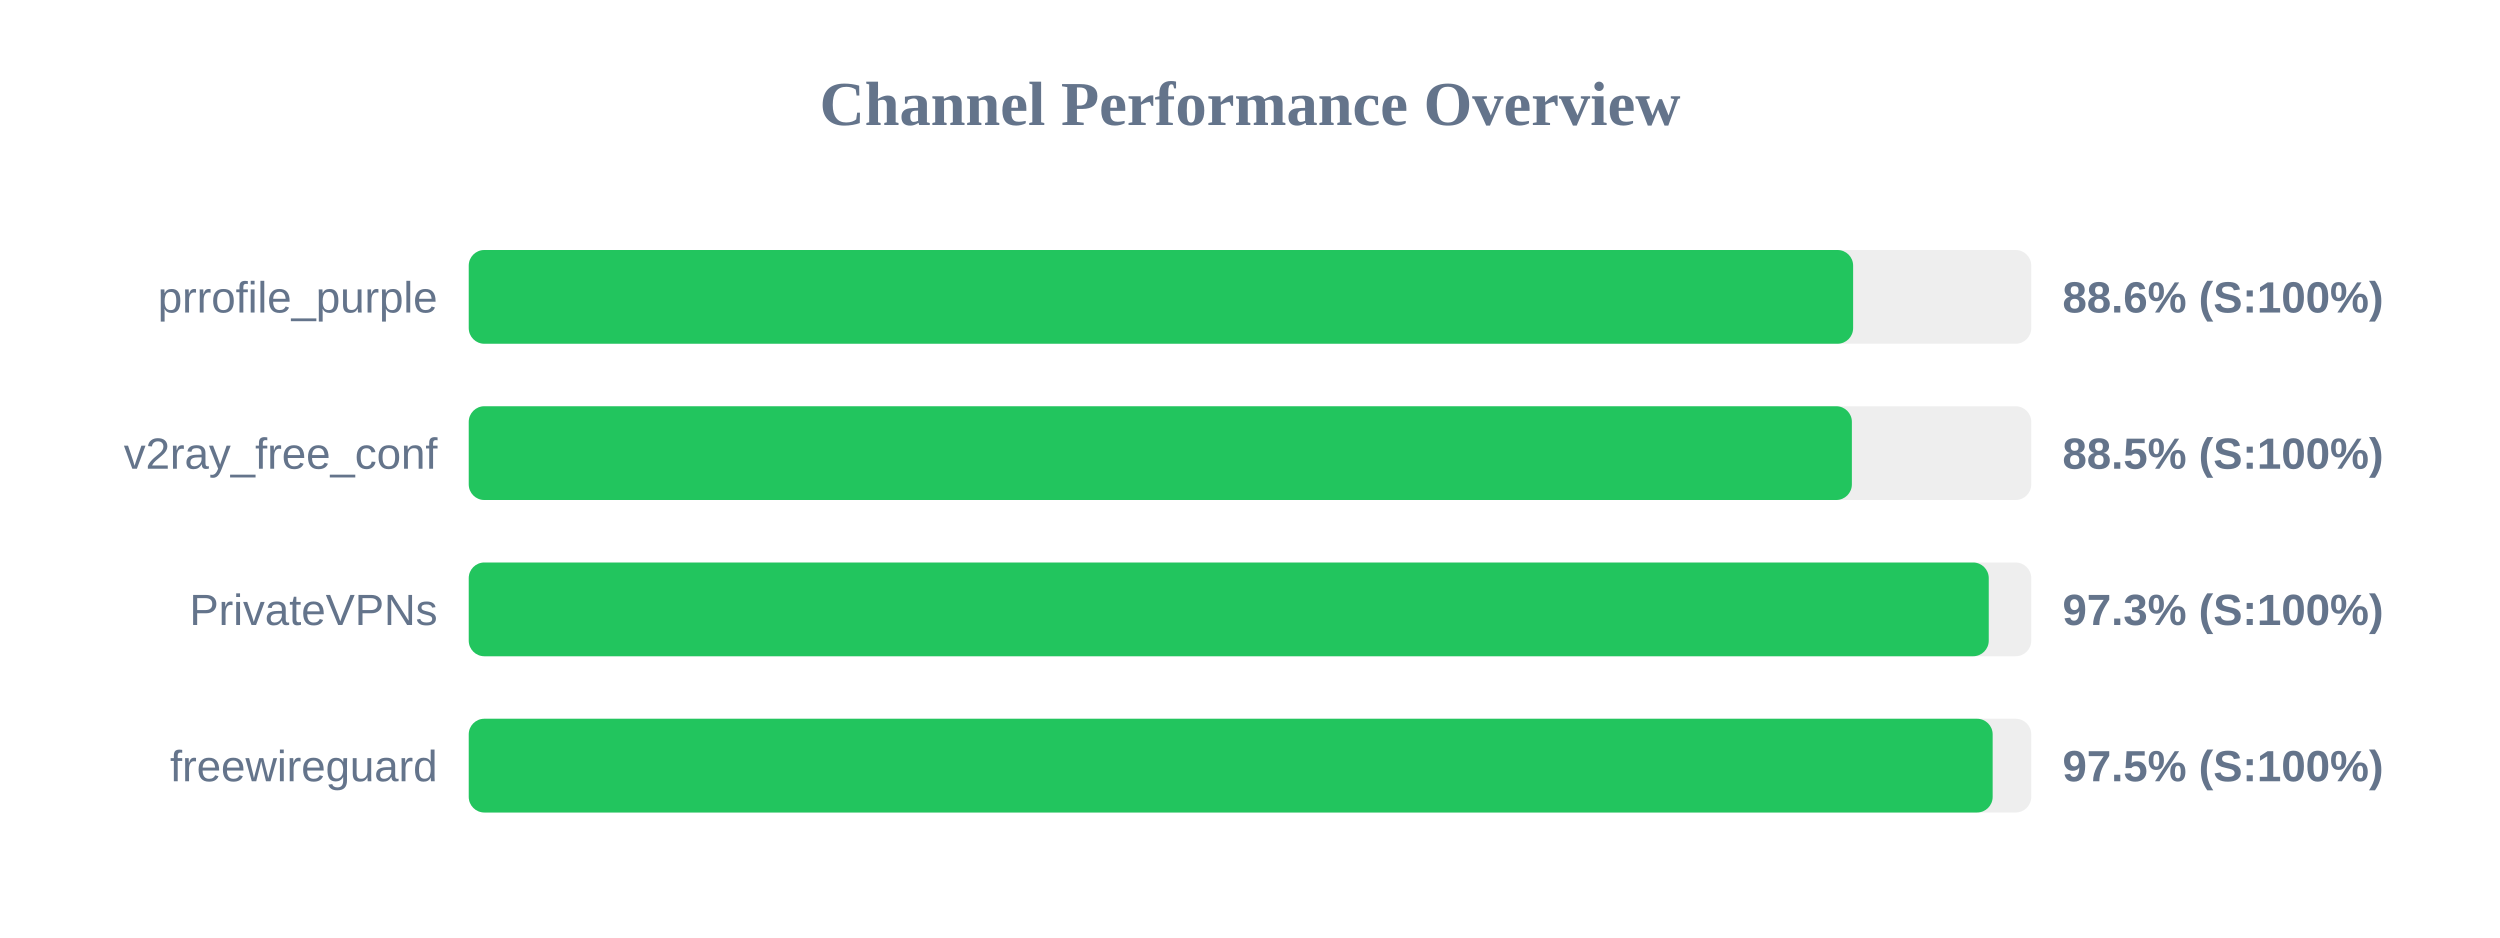
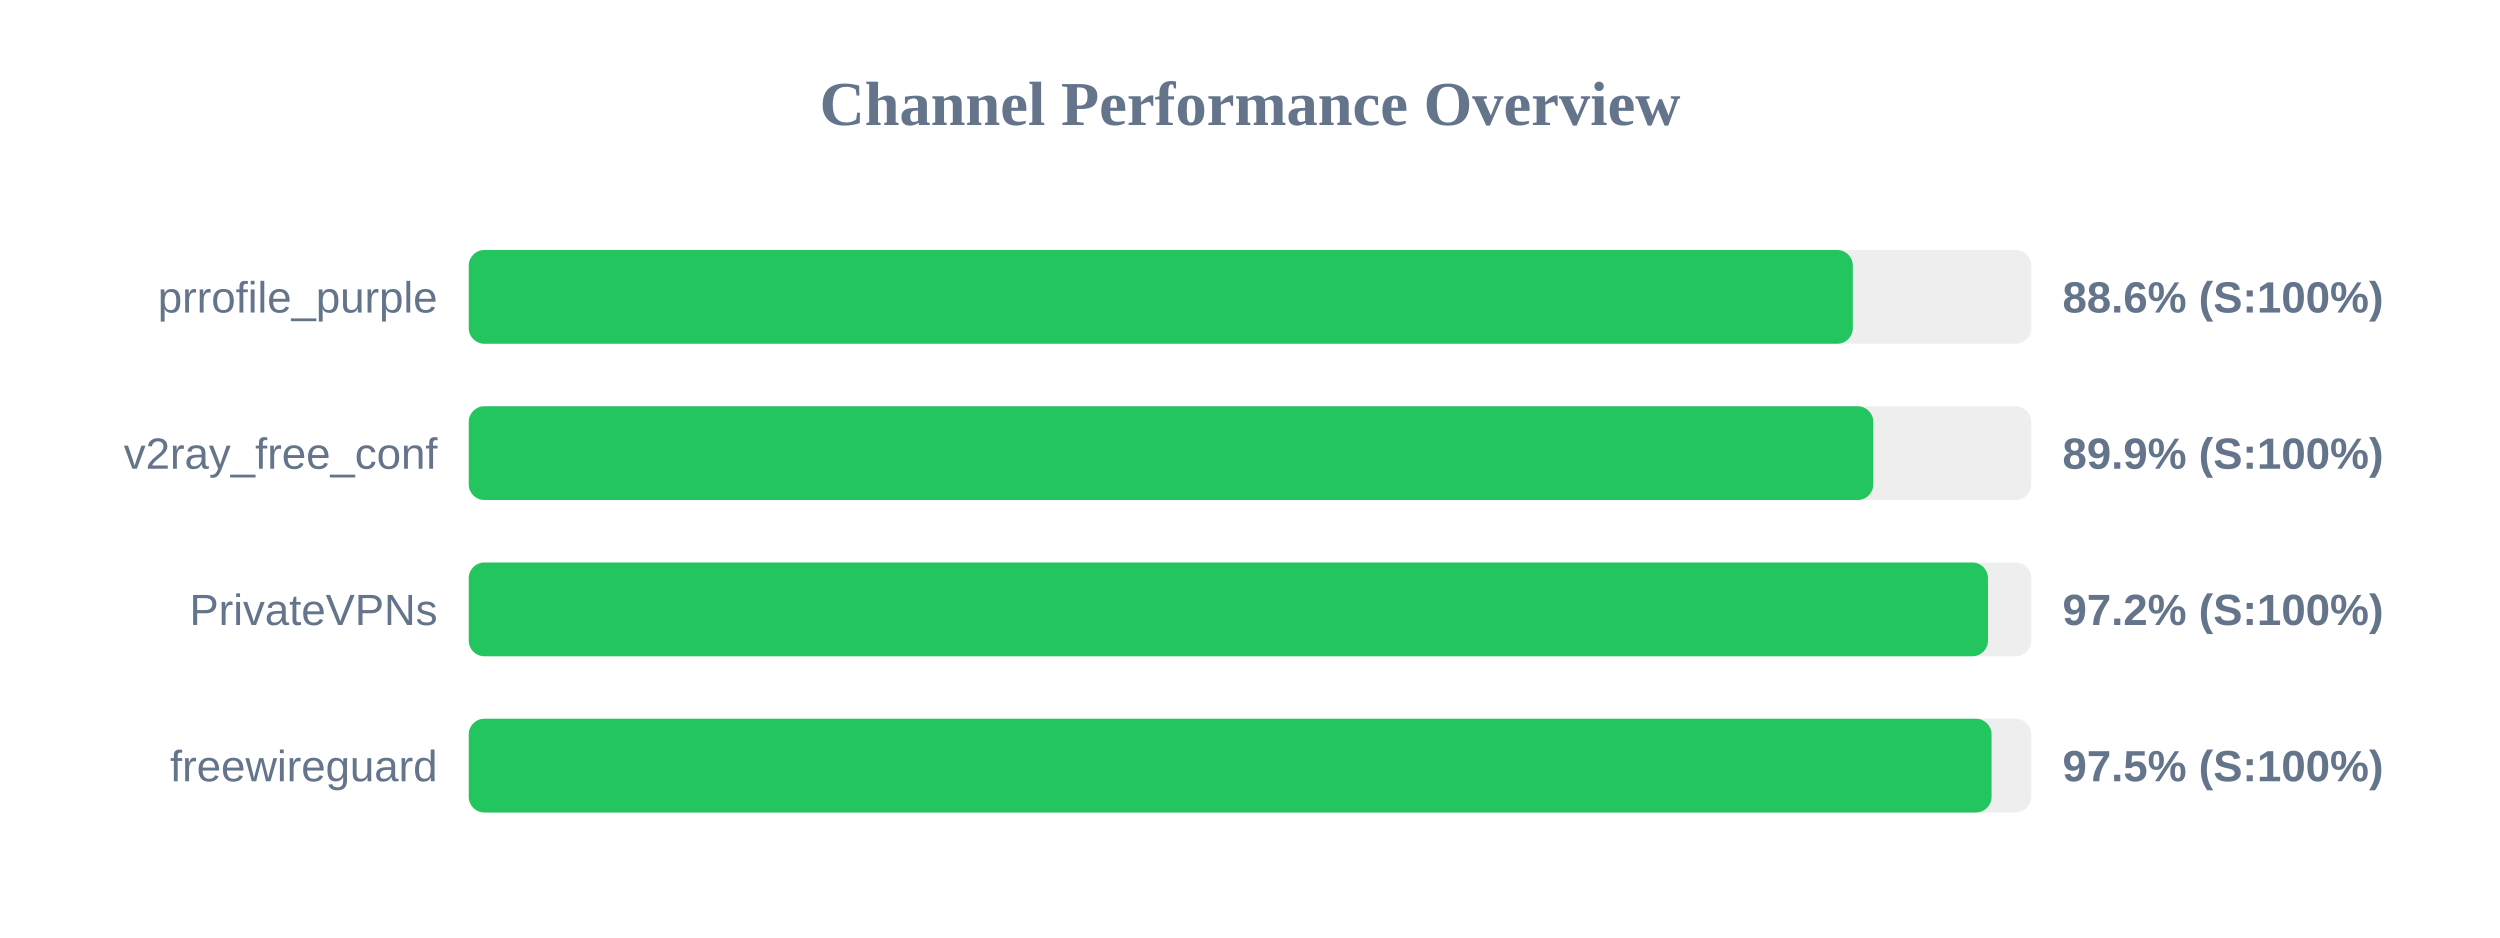
<svg xmlns="http://www.w3.org/2000/svg" width="800" height="300" version="1.1">
  <style>
        .row { font: 14px Arial; fill: #64748b; }
        .score { font: bold 14px Arial; fill: #64748b; }
    </style>
  <text x="400" y="40" text-anchor="middle" font-size="20px" font-weight="bold" fill="#64748b">Channel Performance Overview</text>
  <rect x="150" y="80" width="500" height="30" fill="#eee" rx="5" />
-   <rect x="150" y="80" width="443.0" height="30" fill="#22c55e" rx="5" />
+   <rect x="150" y="80" width="442.9" height="30" fill="#22c55e" rx="5" />
  <text x="140" y="100" text-anchor="end" class="row">prrofile_purple</text>
  <text x="660" y="100" text-anchor="start" class="score">88.6% (S:100%)</text>
  <rect x="150" y="130" width="500" height="30" fill="#eee" rx="5" />
-   <rect x="150" y="130" width="442.6" height="30" fill="#22c55e" rx="5" />
+   <rect x="150" y="130" width="449.45" height="30" fill="#22c55e" rx="5" />
  <text x="140" y="150" text-anchor="end" class="row">v2ray_free_conf</text>
-   <text x="660" y="150" text-anchor="start" class="score">88.5% (S:100%)</text>
+   <text x="660" y="150" text-anchor="start" class="score">89.9% (S:100%)</text>
  <rect x="150" y="180" width="500" height="30" fill="#eee" rx="5" />
-   <rect x="150" y="180" width="486.4" height="30" fill="#22c55e" rx="5" />
+   <rect x="150" y="180" width="486.15" height="30" fill="#22c55e" rx="5" />
  <text x="140" y="200" text-anchor="end" class="row">PrivateVPNs</text>
-   <text x="660" y="200" text-anchor="start" class="score">97.3% (S:100%)</text>
+   <text x="660" y="200" text-anchor="start" class="score">97.2% (S:100%)</text>
  <rect x="150" y="230" width="500" height="30" fill="#eee" rx="5" />
-   <rect x="150" y="230" width="487.65" height="30" fill="#22c55e" rx="5" />
+   <rect x="150" y="230" width="487.3" height="30" fill="#22c55e" rx="5" />
  <text x="140" y="250" text-anchor="end" class="row">freewireguard</text>
  <text x="660" y="250" text-anchor="start" class="score">97.5% (S:100%)</text>
</svg>
